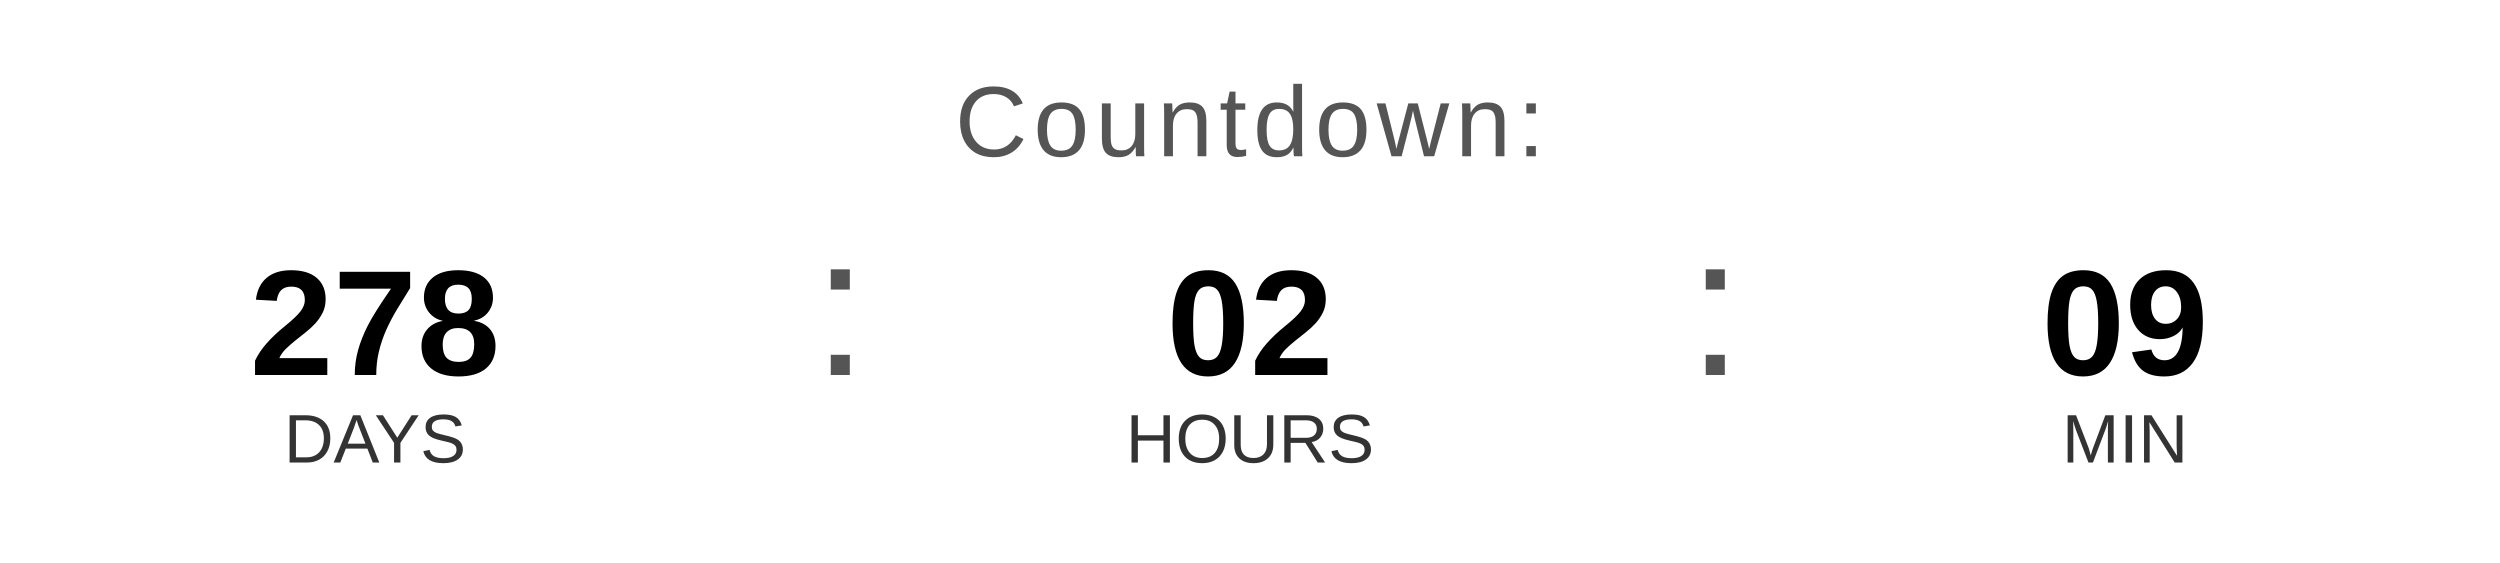
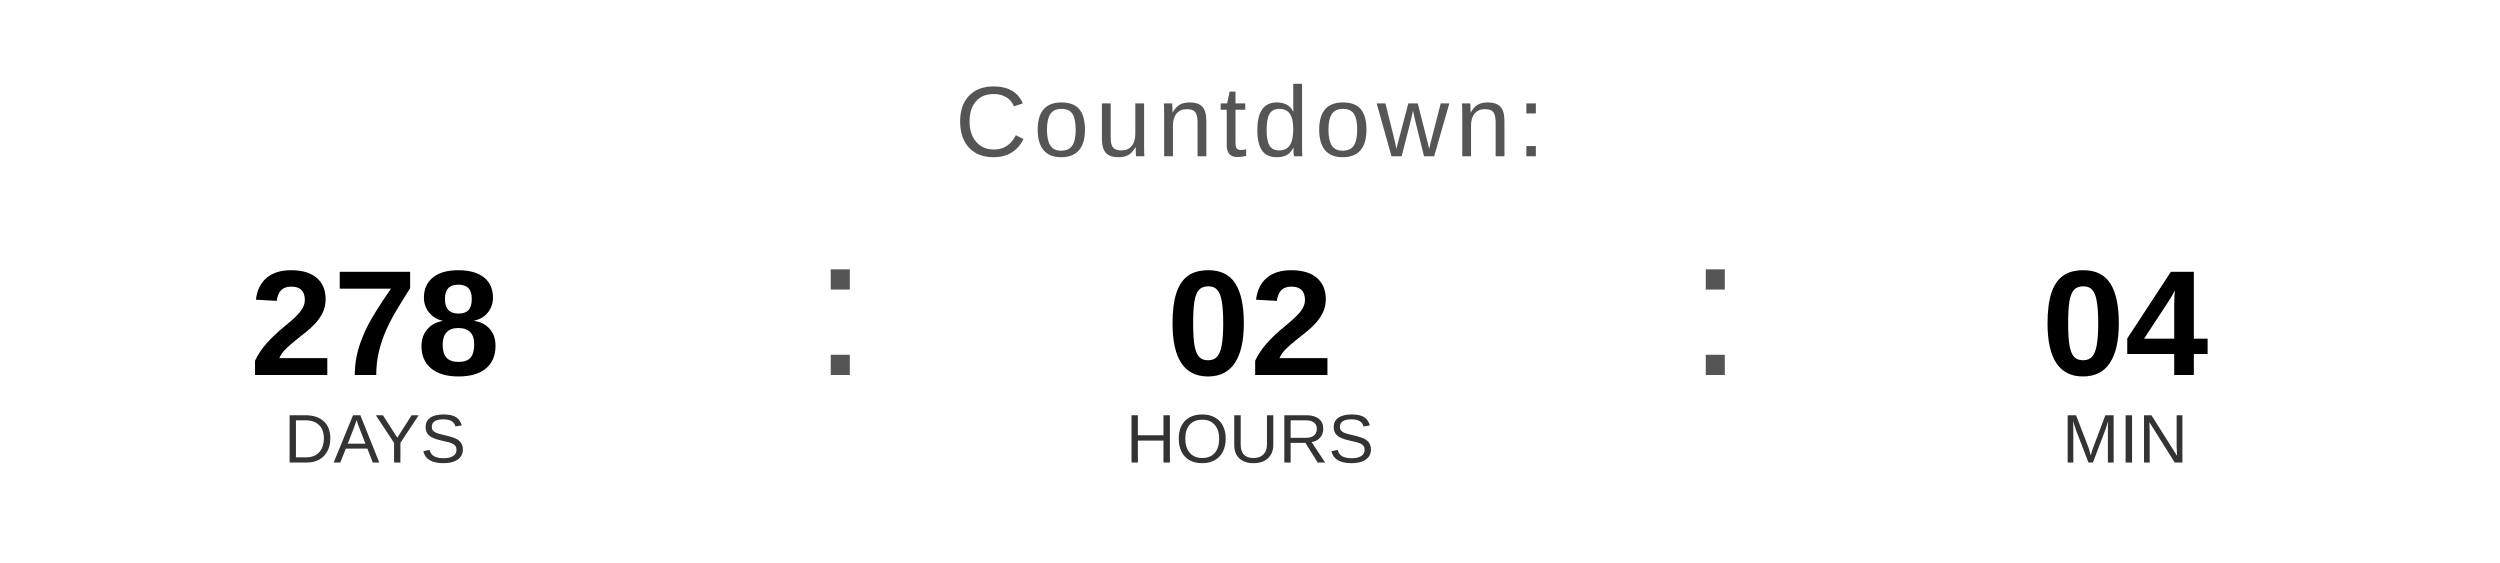
<svg xmlns="http://www.w3.org/2000/svg" width="400" height="90" viewBox="0 0 400 90">
  <text x="200" y="25" font-family="Arial, Helvetica, sans-serif" font-size="16" fill="#555555" text-anchor="middle" letter-spacing="1">
    Countdown:
  </text>
  <text x="60" y="60" font-family="Arial, Helvetica, sans-serif" font-size="24" font-weight="bold" fill="#000000" text-anchor="middle">278</text>
  <text x="60" y="74" font-family="Arial, Helvetica, sans-serif" font-size="11" fill="#333333" text-anchor="middle">DAYS</text>
  <text x="130" y="60" font-family="Arial, sans-serif" font-size="32" fill="#555555">:</text>
  <text x="200" y="60" font-family="Arial, Helvetica, sans-serif" font-size="24" font-weight="bold" fill="#000000" text-anchor="middle">02</text>
  <text x="200" y="74" font-family="Arial, Helvetica, sans-serif" font-size="11" fill="#333333" text-anchor="middle">HOURS</text>
  <text x="270" y="60" font-family="Arial, sans-serif" font-size="32" fill="#555555">:</text>
-   <text x="340" y="60" font-family="Arial, Helvetica, sans-serif" font-size="24" font-weight="bold" fill="#000000" text-anchor="middle">09</text>
+   <text x="340" y="60" font-family="Arial, Helvetica, sans-serif" font-size="24" font-weight="bold" fill="#000000" text-anchor="middle">04</text>
  <text x="340" y="74" font-family="Arial, Helvetica, sans-serif" font-size="11" fill="#333333" text-anchor="middle">MIN</text>
</svg>
